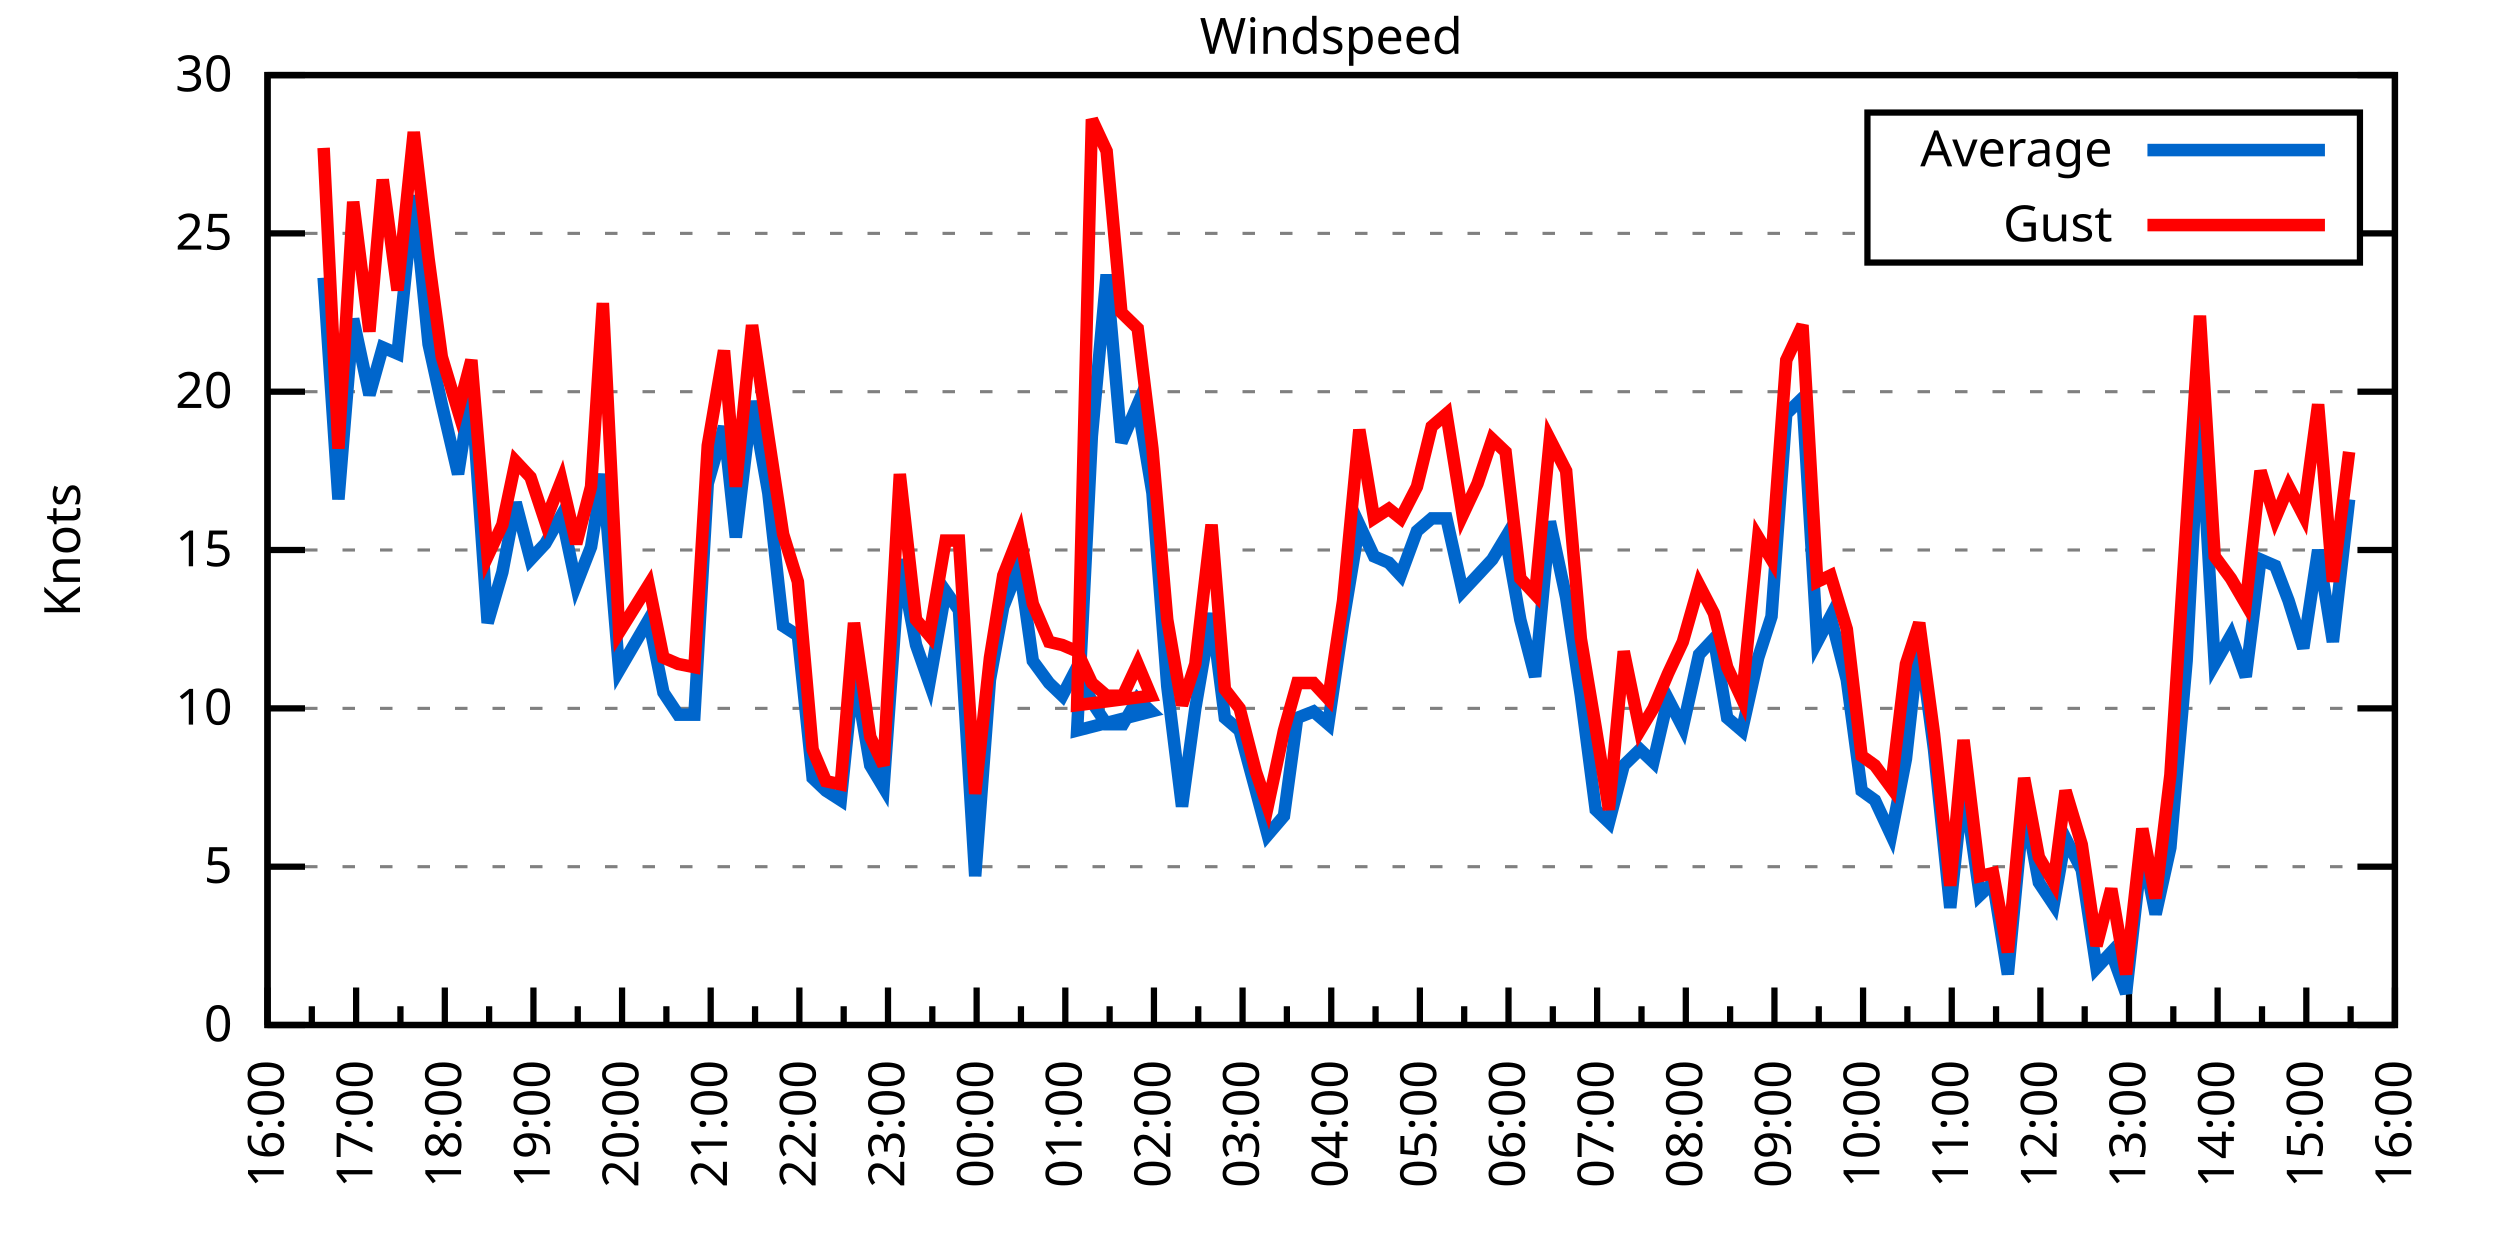
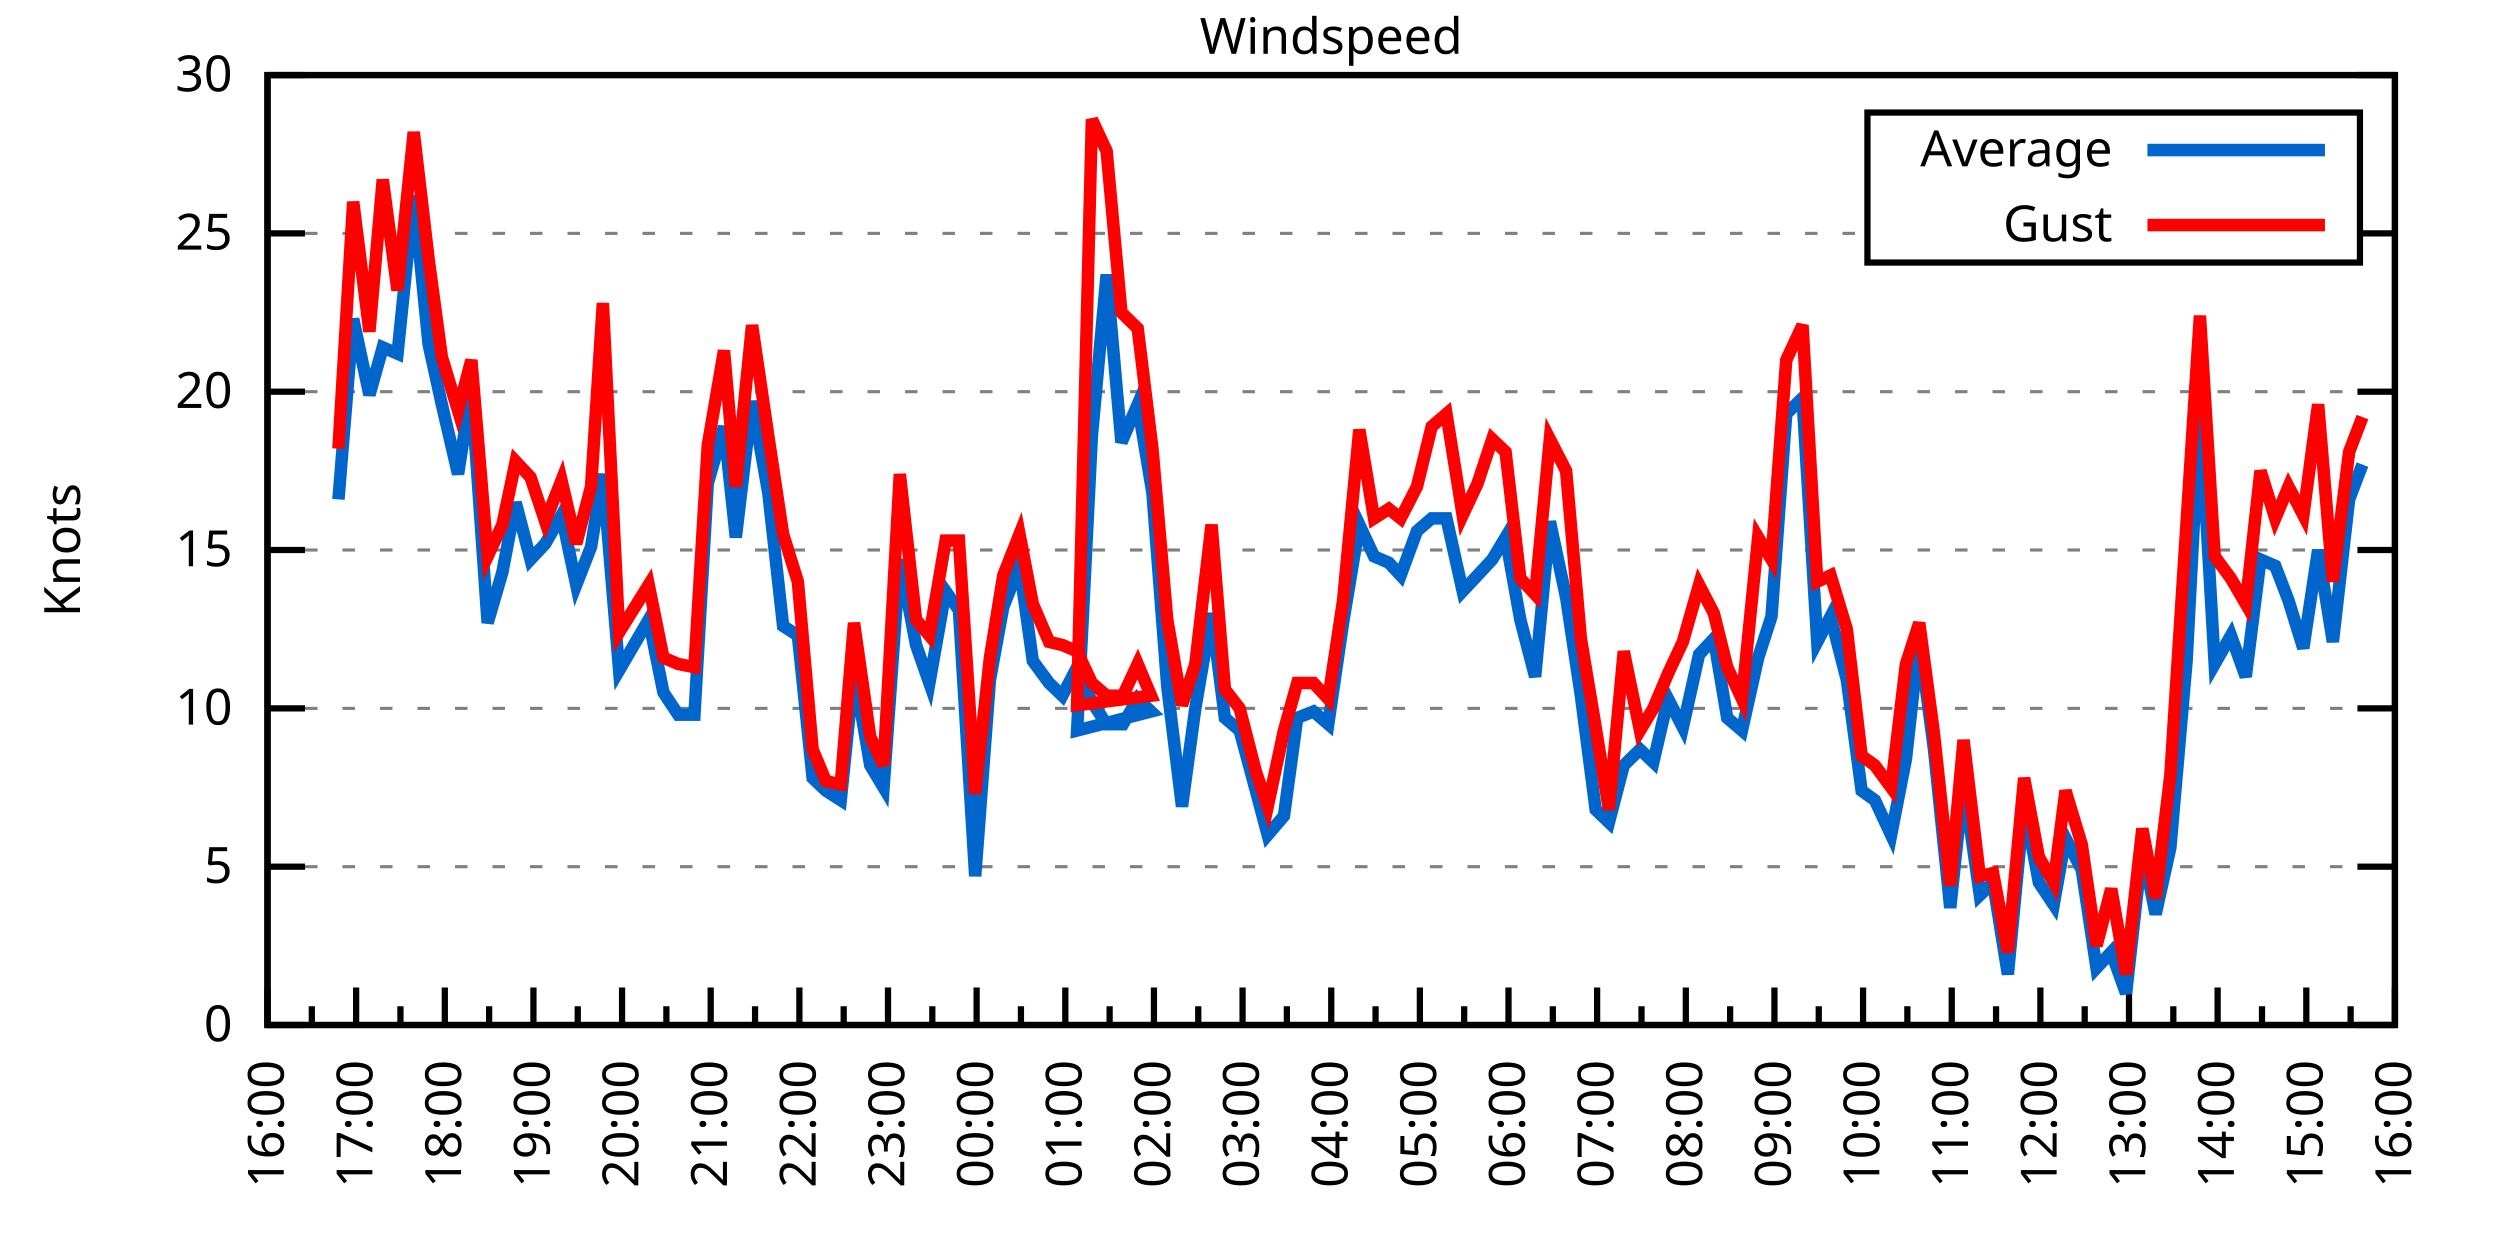
<svg xmlns="http://www.w3.org/2000/svg" xmlns:xlink="http://www.w3.org/1999/xlink" width="400" height="200" viewBox="0 0 400 200">
  <g id="gnuplot_canvas">
    <rect x="0" y="0" width="400" height="200" fill="none" />
    <defs>
      <circle id="gpDot" r="0.5" stroke-width="0.5" stroke="currentColor" />
      <path id="gpPt0" stroke-width="0.333" stroke="currentColor" d="M-1,0 h2 M0,-1 v2" />
      <path id="gpPt1" stroke-width="0.333" stroke="currentColor" d="M-1,-1 L1,1 M1,-1 L-1,1" />
      <path id="gpPt2" stroke-width="0.333" stroke="currentColor" d="M-1,0 L1,0 M0,-1 L0,1 M-1,-1 L1,1 M-1,1 L1,-1" />
      <rect id="gpPt3" stroke-width="0.333" stroke="currentColor" x="-1" y="-1" width="2" height="2" />
      <rect id="gpPt4" stroke-width="0.333" stroke="currentColor" fill="currentColor" x="-1" y="-1" width="2" height="2" />
      <circle id="gpPt5" stroke-width="0.333" stroke="currentColor" cx="0" cy="0" r="1" />
      <use xlink:href="#gpPt5" id="gpPt6" fill="currentColor" stroke="none" />
      <path id="gpPt7" stroke-width="0.333" stroke="currentColor" d="M0,-1.33 L-1.33,0.67 L1.33,0.67 z" />
      <use xlink:href="#gpPt7" id="gpPt8" fill="currentColor" stroke="none" />
      <use xlink:href="#gpPt7" id="gpPt9" stroke="currentColor" transform="rotate(180)" />
      <use xlink:href="#gpPt9" id="gpPt10" fill="currentColor" stroke="none" />
      <use xlink:href="#gpPt3" id="gpPt11" stroke="currentColor" transform="rotate(45)" />
      <use xlink:href="#gpPt11" id="gpPt12" fill="currentColor" stroke="none" />
      <path id="gpPt13" stroke-width="0.333" stroke="currentColor" d="M0,1.330 L1.265,0.411 L0.782,-1.067 L-0.782,-1.076 L-1.265,0.411 z" />
      <use xlink:href="#gpPt13" id="gpPt14" fill="currentColor" stroke="none" />
      <filter id="textbox" filterUnits="objectBoundingBox" x="0" y="0" height="1" width="1">
        <feFlood flood-color="white" flood-opacity="1" result="bgnd" />
        <feComposite in="SourceGraphic" in2="bgnd" operator="atop" />
      </filter>
      <filter id="greybox" filterUnits="objectBoundingBox" x="0" y="0" height="1" width="1">
        <feFlood flood-color="lightgrey" flood-opacity="1" result="grey" />
        <feComposite in="SourceGraphic" in2="grey" operator="atop" />
      </filter>
    </defs>
    <g fill="none" color="white" stroke="currentColor" stroke-width="1.00" stroke-linecap="butt" stroke-linejoin="miter">
</g>
    <g fill="none" color="black" stroke="currentColor" stroke-width="1.00" stroke-linecap="butt" stroke-linejoin="miter">
      <g stroke="none" shape-rendering="crispEdges">
        <polygon fill="rgb(255, 255, 255)" points="42.80,164.00 383.18,164.00 383.18,12.02 42.80,12.02 " />
      </g>
    </g>
    <g fill="none" color="black" stroke="currentColor" stroke-width="1.00" stroke-linecap="butt" stroke-linejoin="miter">
</g>
    <g fill="none" color="black" stroke="black" stroke-width="0.50" stroke-linecap="butt" stroke-linejoin="miter">
</g>
    <g fill="none" color="gray" stroke="currentColor" stroke-width="0.50" stroke-linecap="butt" stroke-linejoin="miter">
      <path stroke="gray" stroke-dasharray="2,4" class="gridline" d="M42.80,164.00 L383.19,164.00  " />
    </g>
    <g fill="none" color="gray" stroke="gray" stroke-width="1.00" stroke-linecap="butt" stroke-linejoin="miter">
</g>
    <g fill="none" color="black" stroke="currentColor" stroke-width="1.00" stroke-linecap="butt" stroke-linejoin="miter">
      <path stroke="black" d="M42.80,164.00 L48.80,164.00 M383.19,164.00 L377.19,164.00  " />
      <g transform="translate(37.20,166.60)" stroke="none" fill="black" font-family="Sans" font-size="8.00" text-anchor="end">
        <text>
          <tspan font-family="Sans"> 0</tspan>
        </text>
      </g>
    </g>
    <g fill="none" color="black" stroke="currentColor" stroke-width="1.00" stroke-linecap="butt" stroke-linejoin="miter">
</g>
    <g fill="none" color="black" stroke="black" stroke-width="0.50" stroke-linecap="butt" stroke-linejoin="miter">
</g>
    <g fill="none" color="gray" stroke="currentColor" stroke-width="0.50" stroke-linecap="butt" stroke-linejoin="miter">
      <path stroke="gray" stroke-dasharray="2,4" class="gridline" d="M42.80,138.67 L383.19,138.67  " />
    </g>
    <g fill="none" color="gray" stroke="gray" stroke-width="1.00" stroke-linecap="butt" stroke-linejoin="miter">
</g>
    <g fill="none" color="black" stroke="currentColor" stroke-width="1.00" stroke-linecap="butt" stroke-linejoin="miter">
      <path stroke="black" d="M42.80,138.67 L48.80,138.67 M383.19,138.67 L377.19,138.67  " />
      <g transform="translate(37.20,141.27)" stroke="none" fill="black" font-family="Sans" font-size="8.00" text-anchor="end">
        <text>
          <tspan font-family="Sans"> 5</tspan>
        </text>
      </g>
    </g>
    <g fill="none" color="black" stroke="currentColor" stroke-width="1.00" stroke-linecap="butt" stroke-linejoin="miter">
</g>
    <g fill="none" color="black" stroke="black" stroke-width="0.50" stroke-linecap="butt" stroke-linejoin="miter">
</g>
    <g fill="none" color="gray" stroke="currentColor" stroke-width="0.50" stroke-linecap="butt" stroke-linejoin="miter">
      <path stroke="gray" stroke-dasharray="2,4" class="gridline" d="M42.80,113.34 L383.19,113.34  " />
    </g>
    <g fill="none" color="gray" stroke="gray" stroke-width="1.00" stroke-linecap="butt" stroke-linejoin="miter">
</g>
    <g fill="none" color="black" stroke="currentColor" stroke-width="1.00" stroke-linecap="butt" stroke-linejoin="miter">
      <path stroke="black" d="M42.80,113.34 L48.80,113.34 M383.19,113.34 L377.19,113.34  " />
      <g transform="translate(37.20,115.94)" stroke="none" fill="black" font-family="Sans" font-size="8.00" text-anchor="end">
        <text>
          <tspan font-family="Sans"> 10</tspan>
        </text>
      </g>
    </g>
    <g fill="none" color="black" stroke="currentColor" stroke-width="1.00" stroke-linecap="butt" stroke-linejoin="miter">
</g>
    <g fill="none" color="black" stroke="black" stroke-width="0.50" stroke-linecap="butt" stroke-linejoin="miter">
</g>
    <g fill="none" color="gray" stroke="currentColor" stroke-width="0.50" stroke-linecap="butt" stroke-linejoin="miter">
      <path stroke="gray" stroke-dasharray="2,4" class="gridline" d="M42.80,88.00 L383.19,88.00  " />
    </g>
    <g fill="none" color="gray" stroke="gray" stroke-width="1.00" stroke-linecap="butt" stroke-linejoin="miter">
</g>
    <g fill="none" color="black" stroke="currentColor" stroke-width="1.00" stroke-linecap="butt" stroke-linejoin="miter">
      <path stroke="black" d="M42.80,88.00 L48.80,88.00 M383.19,88.00 L377.19,88.00  " />
      <g transform="translate(37.20,90.60)" stroke="none" fill="black" font-family="Sans" font-size="8.00" text-anchor="end">
        <text>
          <tspan font-family="Sans"> 15</tspan>
        </text>
      </g>
    </g>
    <g fill="none" color="black" stroke="currentColor" stroke-width="1.00" stroke-linecap="butt" stroke-linejoin="miter">
</g>
    <g fill="none" color="black" stroke="black" stroke-width="0.50" stroke-linecap="butt" stroke-linejoin="miter">
</g>
    <g fill="none" color="gray" stroke="currentColor" stroke-width="0.50" stroke-linecap="butt" stroke-linejoin="miter">
      <path stroke="gray" stroke-dasharray="2,4" class="gridline" d="M42.80,62.67 L383.19,62.67  " />
    </g>
    <g fill="none" color="gray" stroke="gray" stroke-width="1.00" stroke-linecap="butt" stroke-linejoin="miter">
</g>
    <g fill="none" color="black" stroke="currentColor" stroke-width="1.00" stroke-linecap="butt" stroke-linejoin="miter">
      <path stroke="black" d="M42.80,62.67 L48.80,62.67 M383.19,62.67 L377.19,62.67  " />
      <g transform="translate(37.20,65.27)" stroke="none" fill="black" font-family="Sans" font-size="8.00" text-anchor="end">
        <text>
          <tspan font-family="Sans"> 20</tspan>
        </text>
      </g>
    </g>
    <g fill="none" color="black" stroke="currentColor" stroke-width="1.00" stroke-linecap="butt" stroke-linejoin="miter">
</g>
    <g fill="none" color="black" stroke="black" stroke-width="0.50" stroke-linecap="butt" stroke-linejoin="miter">
</g>
    <g fill="none" color="gray" stroke="currentColor" stroke-width="0.50" stroke-linecap="butt" stroke-linejoin="miter">
      <path stroke="gray" stroke-dasharray="2,4" class="gridline" d="M42.80,37.34 L298.79,37.34 M377.59,37.34 L383.19,37.34  " />
    </g>
    <g fill="none" color="gray" stroke="gray" stroke-width="1.00" stroke-linecap="butt" stroke-linejoin="miter">
</g>
    <g fill="none" color="black" stroke="currentColor" stroke-width="1.00" stroke-linecap="butt" stroke-linejoin="miter">
      <path stroke="black" d="M42.80,37.34 L48.80,37.34 M383.19,37.34 L377.19,37.34  " />
      <g transform="translate(37.20,39.94)" stroke="none" fill="black" font-family="Sans" font-size="8.00" text-anchor="end">
        <text>
          <tspan font-family="Sans"> 25</tspan>
        </text>
      </g>
    </g>
    <g fill="none" color="black" stroke="currentColor" stroke-width="1.00" stroke-linecap="butt" stroke-linejoin="miter">
</g>
    <g fill="none" color="black" stroke="black" stroke-width="0.50" stroke-linecap="butt" stroke-linejoin="miter">
</g>
    <g fill="none" color="gray" stroke="currentColor" stroke-width="0.50" stroke-linecap="butt" stroke-linejoin="miter">
      <path stroke="gray" stroke-dasharray="2,4" class="gridline" d="M42.80,12.01 L383.19,12.01  " />
    </g>
    <g fill="none" color="gray" stroke="gray" stroke-width="1.00" stroke-linecap="butt" stroke-linejoin="miter">
</g>
    <g fill="none" color="black" stroke="currentColor" stroke-width="1.00" stroke-linecap="butt" stroke-linejoin="miter">
      <path stroke="black" d="M42.80,12.01 L48.80,12.01 M383.19,12.01 L377.19,12.01  " />
      <g transform="translate(37.20,14.61)" stroke="none" fill="black" font-family="Sans" font-size="8.00" text-anchor="end">
        <text>
          <tspan font-family="Sans"> 30</tspan>
        </text>
      </g>
    </g>
    <g fill="none" color="black" stroke="currentColor" stroke-width="1.00" stroke-linecap="butt" stroke-linejoin="miter">
      <path stroke="black" d="M42.80,164.00 L42.80,158.00  " />
      <g transform="translate(45.40,169.60) rotate(270)" stroke="none" fill="black" font-family="Sans" font-size="8.00" text-anchor="end">
        <text>
          <tspan font-family="Sans">16:00</tspan>
        </text>
      </g>
    </g>
    <g fill="none" color="black" stroke="currentColor" stroke-width="1.00" stroke-linecap="butt" stroke-linejoin="miter">
      <path stroke="black" d="M49.89,164.00 L49.89,161.00 M56.98,164.00 L56.98,158.00  " />
      <g transform="translate(59.58,169.60) rotate(270)" stroke="none" fill="black" font-family="Sans" font-size="8.00" text-anchor="end">
        <text>
          <tspan font-family="Sans">17:00</tspan>
        </text>
      </g>
    </g>
    <g fill="none" color="black" stroke="currentColor" stroke-width="1.00" stroke-linecap="butt" stroke-linejoin="miter">
      <path stroke="black" d="M64.07,164.00 L64.07,161.00 M71.17,164.00 L71.17,158.00  " />
      <g transform="translate(73.77,169.60) rotate(270)" stroke="none" fill="black" font-family="Sans" font-size="8.00" text-anchor="end">
        <text>
          <tspan font-family="Sans">18:00</tspan>
        </text>
      </g>
    </g>
    <g fill="none" color="black" stroke="currentColor" stroke-width="1.00" stroke-linecap="butt" stroke-linejoin="miter">
      <path stroke="black" d="M78.26,164.00 L78.26,161.00 M85.35,164.00 L85.35,158.00  " />
      <g transform="translate(87.95,169.60) rotate(270)" stroke="none" fill="black" font-family="Sans" font-size="8.00" text-anchor="end">
        <text>
          <tspan font-family="Sans">19:00</tspan>
        </text>
      </g>
    </g>
    <g fill="none" color="black" stroke="currentColor" stroke-width="1.00" stroke-linecap="butt" stroke-linejoin="miter">
      <path stroke="black" d="M92.44,164.00 L92.44,161.00 M99.53,164.00 L99.53,158.00  " />
      <g transform="translate(102.13,169.60) rotate(270)" stroke="none" fill="black" font-family="Sans" font-size="8.00" text-anchor="end">
        <text>
          <tspan font-family="Sans">20:00</tspan>
        </text>
      </g>
    </g>
    <g fill="none" color="black" stroke="currentColor" stroke-width="1.00" stroke-linecap="butt" stroke-linejoin="miter">
      <path stroke="black" d="M106.62,164.00 L106.62,161.00 M113.71,164.00 L113.71,158.00  " />
      <g transform="translate(116.31,169.60) rotate(270)" stroke="none" fill="black" font-family="Sans" font-size="8.00" text-anchor="end">
        <text>
          <tspan font-family="Sans">21:00</tspan>
        </text>
      </g>
    </g>
    <g fill="none" color="black" stroke="currentColor" stroke-width="1.00" stroke-linecap="butt" stroke-linejoin="miter">
      <path stroke="black" d="M120.81,164.00 L120.81,161.00 M127.90,164.00 L127.90,158.00  " />
      <g transform="translate(130.50,169.60) rotate(270)" stroke="none" fill="black" font-family="Sans" font-size="8.00" text-anchor="end">
        <text>
          <tspan font-family="Sans">22:00</tspan>
        </text>
      </g>
    </g>
    <g fill="none" color="black" stroke="currentColor" stroke-width="1.00" stroke-linecap="butt" stroke-linejoin="miter">
      <path stroke="black" d="M134.99,164.00 L134.99,161.00 M142.08,164.00 L142.08,158.00  " />
      <g transform="translate(144.68,169.60) rotate(270)" stroke="none" fill="black" font-family="Sans" font-size="8.00" text-anchor="end">
        <text>
          <tspan font-family="Sans">23:00</tspan>
        </text>
      </g>
    </g>
    <g fill="none" color="black" stroke="currentColor" stroke-width="1.00" stroke-linecap="butt" stroke-linejoin="miter">
      <path stroke="black" d="M149.17,164.00 L149.17,161.00 M156.26,164.00 L156.26,158.00  " />
      <g transform="translate(158.86,169.60) rotate(270)" stroke="none" fill="black" font-family="Sans" font-size="8.00" text-anchor="end">
        <text>
          <tspan font-family="Sans">00:00</tspan>
        </text>
      </g>
    </g>
    <g fill="none" color="black" stroke="currentColor" stroke-width="1.00" stroke-linecap="butt" stroke-linejoin="miter">
      <path stroke="black" d="M163.35,164.00 L163.35,161.00 M170.45,164.00 L170.45,158.00  " />
      <g transform="translate(173.05,169.60) rotate(270)" stroke="none" fill="black" font-family="Sans" font-size="8.00" text-anchor="end">
        <text>
          <tspan font-family="Sans">01:00</tspan>
        </text>
      </g>
    </g>
    <g fill="none" color="black" stroke="currentColor" stroke-width="1.00" stroke-linecap="butt" stroke-linejoin="miter">
      <path stroke="black" d="M177.54,164.00 L177.54,161.00 M184.63,164.00 L184.63,158.00  " />
      <g transform="translate(187.23,169.60) rotate(270)" stroke="none" fill="black" font-family="Sans" font-size="8.00" text-anchor="end">
        <text>
          <tspan font-family="Sans">02:00</tspan>
        </text>
      </g>
    </g>
    <g fill="none" color="black" stroke="currentColor" stroke-width="1.00" stroke-linecap="butt" stroke-linejoin="miter">
      <path stroke="black" d="M191.72,164.00 L191.72,161.00 M198.81,164.00 L198.81,158.00  " />
      <g transform="translate(201.41,169.60) rotate(270)" stroke="none" fill="black" font-family="Sans" font-size="8.00" text-anchor="end">
        <text>
          <tspan font-family="Sans">03:00</tspan>
        </text>
      </g>
    </g>
    <g fill="none" color="black" stroke="currentColor" stroke-width="1.00" stroke-linecap="butt" stroke-linejoin="miter">
      <path stroke="black" d="M205.90,164.00 L205.90,161.00 M213.00,164.00 L213.00,158.00  " />
      <g transform="translate(215.60,169.60) rotate(270)" stroke="none" fill="black" font-family="Sans" font-size="8.00" text-anchor="end">
        <text>
          <tspan font-family="Sans">04:00</tspan>
        </text>
      </g>
    </g>
    <g fill="none" color="black" stroke="currentColor" stroke-width="1.00" stroke-linecap="butt" stroke-linejoin="miter">
      <path stroke="black" d="M220.09,164.00 L220.09,161.00 M227.18,164.00 L227.18,158.00  " />
      <g transform="translate(229.78,169.60) rotate(270)" stroke="none" fill="black" font-family="Sans" font-size="8.00" text-anchor="end">
        <text>
          <tspan font-family="Sans">05:00</tspan>
        </text>
      </g>
    </g>
    <g fill="none" color="black" stroke="currentColor" stroke-width="1.00" stroke-linecap="butt" stroke-linejoin="miter">
      <path stroke="black" d="M234.27,164.00 L234.27,161.00 M241.36,164.00 L241.36,158.00  " />
      <g transform="translate(243.96,169.60) rotate(270)" stroke="none" fill="black" font-family="Sans" font-size="8.00" text-anchor="end">
        <text>
          <tspan font-family="Sans">06:00</tspan>
        </text>
      </g>
    </g>
    <g fill="none" color="black" stroke="currentColor" stroke-width="1.00" stroke-linecap="butt" stroke-linejoin="miter">
      <path stroke="black" d="M248.45,164.00 L248.45,161.00 M255.54,164.00 L255.54,158.00  " />
      <g transform="translate(258.14,169.60) rotate(270)" stroke="none" fill="black" font-family="Sans" font-size="8.00" text-anchor="end">
        <text>
          <tspan font-family="Sans">07:00</tspan>
        </text>
      </g>
    </g>
    <g fill="none" color="black" stroke="currentColor" stroke-width="1.00" stroke-linecap="butt" stroke-linejoin="miter">
      <path stroke="black" d="M262.64,164.00 L262.64,161.00 M269.73,164.00 L269.73,158.00  " />
      <g transform="translate(272.33,169.60) rotate(270)" stroke="none" fill="black" font-family="Sans" font-size="8.00" text-anchor="end">
        <text>
          <tspan font-family="Sans">08:00</tspan>
        </text>
      </g>
    </g>
    <g fill="none" color="black" stroke="currentColor" stroke-width="1.00" stroke-linecap="butt" stroke-linejoin="miter">
      <path stroke="black" d="M276.82,164.00 L276.82,161.00 M283.91,164.00 L283.91,158.00  " />
      <g transform="translate(286.51,169.60) rotate(270)" stroke="none" fill="black" font-family="Sans" font-size="8.00" text-anchor="end">
        <text>
          <tspan font-family="Sans">09:00</tspan>
        </text>
      </g>
    </g>
    <g fill="none" color="black" stroke="currentColor" stroke-width="1.00" stroke-linecap="butt" stroke-linejoin="miter">
      <path stroke="black" d="M291.00,164.00 L291.00,161.00 M298.09,164.00 L298.09,158.00  " />
      <g transform="translate(300.69,169.60) rotate(270)" stroke="none" fill="black" font-family="Sans" font-size="8.00" text-anchor="end">
        <text>
          <tspan font-family="Sans">10:00</tspan>
        </text>
      </g>
    </g>
    <g fill="none" color="black" stroke="currentColor" stroke-width="1.00" stroke-linecap="butt" stroke-linejoin="miter">
      <path stroke="black" d="M305.18,164.00 L305.18,161.00 M312.28,164.00 L312.28,158.00  " />
      <g transform="translate(314.88,169.60) rotate(270)" stroke="none" fill="black" font-family="Sans" font-size="8.00" text-anchor="end">
        <text>
          <tspan font-family="Sans">11:00</tspan>
        </text>
      </g>
    </g>
    <g fill="none" color="black" stroke="currentColor" stroke-width="1.00" stroke-linecap="butt" stroke-linejoin="miter">
      <path stroke="black" d="M319.37,164.00 L319.37,161.00 M326.46,164.00 L326.46,158.00  " />
      <g transform="translate(329.06,169.60) rotate(270)" stroke="none" fill="black" font-family="Sans" font-size="8.00" text-anchor="end">
        <text>
          <tspan font-family="Sans">12:00</tspan>
        </text>
      </g>
    </g>
    <g fill="none" color="black" stroke="currentColor" stroke-width="1.00" stroke-linecap="butt" stroke-linejoin="miter">
      <path stroke="black" d="M333.55,164.00 L333.55,161.00 M340.64,164.00 L340.64,158.00  " />
      <g transform="translate(343.24,169.60) rotate(270)" stroke="none" fill="black" font-family="Sans" font-size="8.00" text-anchor="end">
        <text>
          <tspan font-family="Sans">13:00</tspan>
        </text>
      </g>
    </g>
    <g fill="none" color="black" stroke="currentColor" stroke-width="1.00" stroke-linecap="butt" stroke-linejoin="miter">
      <path stroke="black" d="M347.73,164.00 L347.73,161.00 M354.82,164.00 L354.82,158.00  " />
      <g transform="translate(357.42,169.60) rotate(270)" stroke="none" fill="black" font-family="Sans" font-size="8.00" text-anchor="end">
        <text>
          <tspan font-family="Sans">14:00</tspan>
        </text>
      </g>
    </g>
    <g fill="none" color="black" stroke="currentColor" stroke-width="1.00" stroke-linecap="butt" stroke-linejoin="miter">
      <path stroke="black" d="M361.92,164.00 L361.92,161.00 M369.01,164.00 L369.01,158.00  " />
      <g transform="translate(371.61,169.60) rotate(270)" stroke="none" fill="black" font-family="Sans" font-size="8.00" text-anchor="end">
        <text>
          <tspan font-family="Sans">15:00</tspan>
        </text>
      </g>
    </g>
    <g fill="none" color="black" stroke="currentColor" stroke-width="1.00" stroke-linecap="butt" stroke-linejoin="miter">
      <path stroke="black" d="M376.10,164.00 L376.10,161.00 M383.19,164.00 L383.19,158.00  " />
      <g transform="translate(385.79,169.60) rotate(270)" stroke="none" fill="black" font-family="Sans" font-size="8.00" text-anchor="end">
        <text>
          <tspan font-family="Sans">16:00</tspan>
        </text>
      </g>
    </g>
    <g fill="none" color="black" stroke="currentColor" stroke-width="1.00" stroke-linecap="butt" stroke-linejoin="miter">
</g>
    <g fill="none" color="black" stroke="currentColor" stroke-width="1.00" stroke-linecap="butt" stroke-linejoin="miter">
      <path stroke="black" d="M42.80,12.01 L42.80,164.00 L383.19,164.00 L383.19,12.01 L42.80,12.01 Z  " />
    </g>
    <g fill="none" color="black" stroke="currentColor" stroke-width="1.00" stroke-linecap="butt" stroke-linejoin="miter">
      <g transform="translate(12.80,88.01) rotate(270)" stroke="none" fill="black" font-family="Sans" font-size="8.00" text-anchor="middle">
        <text>
          <tspan font-family="Sans">Knots</tspan>
        </text>
      </g>
    </g>
    <g fill="none" color="black" stroke="currentColor" stroke-width="1.00" stroke-linecap="butt" stroke-linejoin="miter">
</g>
    <g fill="none" color="black" stroke="currentColor" stroke-width="1.00" stroke-linecap="butt" stroke-linejoin="miter">
      <path stroke="black" d="M298.79,42.01 L298.79,18.01 L377.59,18.01 L377.59,42.01 L298.79,42.01 Z  " />
    </g>
    <g id="Windspeed_plot_1">
      <g fill="none" color="white" stroke="black" stroke-width="2.00" stroke-linecap="butt" stroke-linejoin="miter">
</g>
      <g fill="none" color="black" stroke="currentColor" stroke-width="2.00" stroke-linecap="butt" stroke-linejoin="miter">
        <g transform="translate(337.99,26.61)" stroke="none" fill="black" font-family="Sans" font-size="8.00" text-anchor="end">
          <text>
            <tspan font-family="Sans">Average</tspan>
          </text>
        </g>
      </g>
      <g fill="none" color="black" stroke="currentColor" stroke-width="2.00" stroke-linecap="butt" stroke-linejoin="miter">
-         <path stroke="rgb(  0, 102, 204)" d="M343.59,24.01 L371.99,24.01 M51.78,44.43 L54.15,79.90 L56.51,51.02 L59.11,63.18 L61.24,55.58 L63.60,56.59   L66.20,31.26 L68.57,55.07 L70.69,64.70 L73.29,75.85 L75.42,62.17 L78.02,99.66 L80.38,91.55 L82.51,80.41   L84.88,89.52 L87.24,86.99 L89.84,82.43 L92.20,93.58 L94.57,87.50 L96.46,75.85 L99.06,107.26 L103.79,99.15   L106.15,110.80 L108.51,114.35 L111.11,114.35 L113.24,77.37 L115.84,68.25 L117.73,85.98 L120.33,64.19 L122.93,78.89   L125.30,100.16 L127.66,101.68 L130.02,124.48 L132.15,126.51 L134.52,128.03 L136.64,107.26 L139.24,122.46 L141.37,126.00   L143.97,89.52 L146.57,103.20 L148.70,109.28 L151.30,94.59 L153.43,97.63 L156.03,140.19 L158.39,108.78 L160.52,97.12   L163.12,90.54 L165.25,105.74 L167.85,109.28 L169.97,111.31 L172.34,106.75 L174.70,112.32 L177.06,115.87 L179.67,115.87   L182.03,111.82 L184.16,113.84 L172.34,116.88 L174.70,69.77 L177.06,43.93 L179.43,70.78 L182.03,64.70 L184.39,78.89   L186.76,109.79 L189.12,129.04 L191.25,113.34 L193.85,98.14 L195.98,114.86 L198.34,116.88 L200.94,126.51 L202.83,133.60   L205.43,130.56 L207.56,114.86 L210.16,113.84 L212.52,115.87 L214.89,99.66 L217.49,83.95 L219.85,89.02 L222.21,90.03   L224.10,92.06 L226.71,84.97 L229.07,82.94 L231.43,82.94 L234.03,94.59 L236.40,92.06 L238.76,89.52 L240.89,85.98   L243.25,99.15 L245.62,108.27 L247.98,83.45 L250.58,95.60 L252.94,111.31 L255.31,129.55 L257.43,131.58 L259.80,122.46   L262.40,119.92 L264.53,121.95 L266.89,111.82 L269.25,116.38 L271.85,104.72 L274.22,102.19 L276.35,114.86 L278.71,116.88   L281.31,105.23 L283.44,98.64 L285.80,66.22 L288.40,63.69 L290.76,102.70 L292.89,98.64 L295.49,108.78 L297.86,126.51   L299.98,128.03 L302.58,133.60 L304.95,121.44 L307.08,102.19 L309.44,119.92 L312.04,145.25 L314.17,124.99 L316.77,143.23   L318.89,141.20 L321.26,155.89 L323.86,128.54 L326.22,141.20 L328.59,144.75 L330.48,134.11 L333.08,139.17 L335.44,154.88   L337.80,152.35 L340.17,158.93 L342.77,135.63 L344.90,146.27 L347.26,135.63 L349.86,105.74 L351.99,65.21 L354.35,106.24   L356.95,101.68 L359.32,108.27 L361.68,89.52 L364.04,90.54 L366.17,96.11 L368.53,103.71 L370.90,88.00 L373.26,102.70   L375.86,79.90  " />
+         <path stroke="rgb(  0, 102, 204)" d="M343.59,24.01 L371.99,24.01 M54.15,79.90 L56.51,51.02 L59.11,63.18 L61.24,55.58 L63.60,56.59 L66.20,31.26   L68.57,55.07 L70.69,64.70 L73.29,75.85 L75.42,62.17 L78.02,99.66 L80.38,91.55 L82.51,80.41 L84.88,89.52   L87.24,86.99 L89.84,82.43 L92.20,93.58 L94.57,87.50 L96.46,75.85 L99.06,107.26 L103.79,99.15 L106.15,110.80   L108.51,114.35 L111.11,114.35 L113.24,77.37 L115.84,68.25 L117.73,85.98 L120.33,64.19 L122.93,78.89 L125.30,100.16   L127.66,101.68 L130.02,124.48 L132.15,126.51 L134.52,128.03 L136.64,107.26 L139.24,122.46 L141.37,126.00 L143.97,89.52   L146.57,103.20 L148.70,109.28 L151.30,94.59 L153.43,97.63 L156.03,140.19 L158.39,108.78 L160.52,97.12 L163.12,90.54   L165.25,105.74 L167.85,109.28 L169.97,111.31 L172.34,106.75 L174.70,112.32 L177.06,115.87 L179.67,115.87 L182.03,111.82   L184.16,113.84 L172.34,116.88 L174.70,69.77 L177.06,43.93 L179.43,70.78 L182.03,64.70 L184.39,78.89 L186.76,109.79   L189.12,129.04 L191.25,113.34 L193.85,98.14 L195.98,114.86 L198.34,116.88 L200.94,126.51 L202.83,133.60 L205.43,130.56   L207.56,114.86 L210.16,113.84 L212.52,115.87 L214.89,99.66 L217.49,83.95 L219.85,89.02 L222.21,90.03 L224.10,92.06   L226.71,84.97 L229.07,82.94 L231.43,82.94 L234.03,94.59 L236.40,92.06 L238.76,89.52 L240.89,85.98 L243.25,99.15   L245.62,108.27 L247.98,83.45 L250.58,95.60 L252.94,111.31 L255.31,129.55 L257.43,131.58 L259.80,122.46 L262.40,119.92   L264.53,121.95 L266.89,111.82 L269.25,116.38 L271.85,104.72 L274.22,102.19 L276.35,114.86 L278.71,116.88 L281.31,105.23   L283.44,98.64 L285.80,66.22 L288.40,63.69 L290.76,102.70 L292.89,98.64 L295.49,108.78 L297.86,126.51 L299.98,128.03   L302.58,133.60 L304.95,121.44 L307.08,102.19 L309.44,119.92 L312.04,145.25 L314.17,124.99 L316.77,143.23 L318.89,141.20   L321.26,155.89 L323.86,128.54 L326.22,141.20 L328.59,144.75 L330.48,134.11 L333.08,139.17 L335.44,154.88 L337.80,152.35   L340.17,158.93 L342.77,135.63 L344.90,146.27 L347.26,135.63 L349.86,105.74 L351.99,65.21 L354.35,106.24 L356.95,101.68   L359.32,108.27 L361.68,89.52 L364.04,90.54 L366.17,96.11 L368.53,103.71 L370.90,88.00 L373.26,102.70 L375.86,79.90   L377.99,74.33  " />
      </g>
    </g>
    <g id="Windspeed_plot_2">
      <g fill="none" color="black" stroke="currentColor" stroke-width="2.00" stroke-linecap="butt" stroke-linejoin="miter">
        <g transform="translate(337.99,38.61)" stroke="none" fill="black" font-family="Sans" font-size="8.00" text-anchor="end">
          <text>
            <tspan font-family="Sans">Gust</tspan>
          </text>
        </g>
      </g>
      <g fill="none" color="black" stroke="currentColor" stroke-width="2.00" stroke-linecap="butt" stroke-linejoin="miter">
-         <path stroke="rgb(255,   0,   0)" d="M343.59,36.01 L371.99,36.01 M51.78,23.66 L54.15,71.79 L56.51,32.28 L59.11,53.05 L61.24,28.73 L63.60,46.46   L66.20,21.13 L68.57,41.39 L70.69,57.10 L73.29,65.71 L75.42,57.61 L78.02,89.02 L80.38,83.95 L82.51,73.82   L84.88,76.35 L87.24,83.45 L89.84,76.86 L92.20,86.99 L94.57,77.87 L96.46,48.49 L99.06,101.18 L103.79,93.58   L106.15,105.23 L108.51,106.24 L111.11,106.75 L113.24,71.29 L115.84,56.09 L117.73,77.87 L120.33,52.03 L122.93,69.77   L125.30,85.47 L127.66,93.07 L130.02,119.92 L132.15,124.99 L134.52,125.50 L136.64,99.66 L139.24,117.90 L141.37,122.46   L143.97,75.85 L146.57,99.15 L148.70,101.68 L151.30,86.49 L153.43,86.49 L156.03,127.02 L158.39,105.23 L160.52,92.06   L163.12,85.47 L165.25,96.62 L167.85,102.70 L169.97,103.20 L172.34,104.22 L174.70,109.28 L177.06,111.31 L179.67,111.31   L182.03,106.24 L184.16,111.31 L172.34,112.83 L174.70,19.10 L177.06,24.17 L179.43,50.01 L182.03,52.54 L184.39,71.79   L186.76,99.15 L189.12,112.83 L191.25,106.24 L193.85,83.95 L195.98,110.30 L198.34,113.34 L200.94,123.47 L202.83,129.04   L205.43,116.88 L207.56,109.28 L210.16,109.28 L212.52,111.82 L214.89,96.11 L217.49,68.75 L219.85,82.94 L222.21,81.42   L224.10,82.94 L226.71,77.87 L229.07,68.25 L231.43,66.22 L234.03,82.43 L236.40,77.37 L238.76,70.27 L240.89,72.30   L243.25,92.56 L245.62,95.10 L247.98,70.27 L250.58,75.34 L252.94,102.19 L255.31,116.38 L257.43,129.55 L259.80,104.22   L262.40,116.88 L264.53,113.34 L266.89,107.76 L269.25,102.70 L271.85,93.58 L274.22,98.14 L276.35,106.75 L278.71,111.82   L281.31,85.98 L283.44,89.52 L285.80,57.61 L288.40,52.03 L290.76,93.07 L292.89,92.06 L295.49,100.67 L297.86,120.94   L299.98,122.46 L302.58,126.00 L304.95,106.24 L307.08,99.66 L309.44,117.39 L312.04,141.71 L314.17,118.40 L316.77,140.19   L318.89,139.68 L321.26,152.35 L323.86,124.48 L326.22,137.15 L328.59,141.20 L330.48,126.51 L333.08,135.12 L335.44,151.33   L337.80,142.21 L340.17,155.89 L342.77,132.59 L344.90,143.73 L347.26,123.98 L349.86,83.45 L351.99,50.51 L354.35,89.02   L356.95,92.56 L359.32,96.62 L361.68,75.34 L364.04,82.94 L366.17,77.87 L368.53,82.43 L370.90,64.70 L373.26,93.07   L375.86,72.30  " />
+         <path stroke="rgb(255,   0,   0)" d="M343.59,36.01 L371.99,36.01 M54.15,71.79 L56.51,32.28 L59.11,53.05 L61.24,28.73 L63.60,46.46 L66.20,21.13   L68.57,41.39 L70.69,57.10 L73.29,65.71 L75.42,57.61 L78.02,89.02 L80.38,83.95 L82.51,73.82 L84.88,76.35   L87.24,83.45 L89.84,76.86 L92.20,86.99 L94.57,77.87 L96.46,48.49 L99.06,101.18 L103.79,93.58 L106.15,105.23   L108.51,106.24 L111.11,106.75 L113.24,71.29 L115.84,56.09 L117.73,77.87 L120.33,52.03 L122.93,69.77 L125.30,85.47   L127.66,93.07 L130.02,119.92 L132.15,124.99 L134.52,125.50 L136.64,99.66 L139.24,117.90 L141.37,122.46 L143.97,75.85   L146.57,99.15 L148.70,101.68 L151.30,86.49 L153.43,86.49 L156.03,127.02 L158.39,105.23 L160.52,92.06 L163.12,85.47   L165.25,96.62 L167.85,102.70 L169.97,103.20 L172.34,104.22 L174.70,109.28 L177.06,111.31 L179.67,111.31 L182.03,106.24   L184.16,111.31 L172.34,112.83 L174.70,19.10 L177.06,24.17 L179.43,50.01 L182.03,52.54 L184.39,71.79 L186.76,99.15   L189.12,112.83 L191.25,106.24 L193.85,83.95 L195.98,110.30 L198.34,113.34 L200.94,123.47 L202.83,129.04 L205.43,116.88   L207.56,109.28 L210.16,109.28 L212.52,111.82 L214.89,96.11 L217.49,68.75 L219.85,82.94 L222.21,81.42 L224.10,82.94   L226.71,77.87 L229.07,68.25 L231.43,66.22 L234.03,82.43 L236.40,77.37 L238.76,70.27 L240.89,72.30 L243.25,92.56   L245.62,95.10 L247.98,70.27 L250.58,75.34 L252.94,102.19 L255.31,116.38 L257.43,129.55 L259.80,104.22 L262.40,116.88   L264.53,113.34 L266.89,107.76 L269.25,102.70 L271.85,93.58 L274.22,98.14 L276.35,106.75 L278.71,111.82 L281.31,85.98   L283.44,89.52 L285.80,57.61 L288.40,52.03 L290.76,93.07 L292.89,92.06 L295.49,100.67 L297.86,120.94 L299.98,122.46   L302.58,126.00 L304.95,106.24 L307.08,99.66 L309.44,117.39 L312.04,141.71 L314.17,118.40 L316.77,140.19 L318.89,139.68   L321.26,152.35 L323.86,124.48 L326.22,137.15 L328.59,141.20 L330.48,126.51 L333.08,135.12 L335.44,151.33 L337.80,142.21   L340.17,155.89 L342.77,132.59 L344.90,143.73 L347.26,123.98 L349.86,83.45 L351.99,50.51 L354.35,89.02 L356.95,92.56   L359.32,96.62 L361.68,75.34 L364.04,82.94 L366.17,77.87 L368.53,82.43 L370.90,64.70 L373.26,93.07 L375.86,72.30   L377.99,66.73  " />
      </g>
    </g>
    <g fill="none" color="black" stroke="currentColor" stroke-width="2.00" stroke-linecap="butt" stroke-linejoin="miter">
</g>
    <g fill="none" color="black" stroke="black" stroke-width="1.00" stroke-linecap="butt" stroke-linejoin="miter">
</g>
    <g fill="none" color="black" stroke="currentColor" stroke-width="1.00" stroke-linecap="butt" stroke-linejoin="miter">
      <path stroke="black" d="M42.80,12.01 L42.80,164.00 L383.19,164.00 L383.19,12.01 L42.80,12.01 Z  " />
    </g>
    <g fill="none" color="black" stroke="currentColor" stroke-width="1.00" stroke-linecap="butt" stroke-linejoin="miter">
      <g transform="translate(212.99,8.61)" stroke="none" fill="black" font-family="Sans" font-size="8.00" text-anchor="middle">
        <text>
          <tspan font-family="Sans">Windspeed</tspan>
        </text>
      </g>
    </g>
    <g fill="none" color="black" stroke="currentColor" stroke-width="1.00" stroke-linecap="butt" stroke-linejoin="miter">
</g>
  </g>
</svg>
